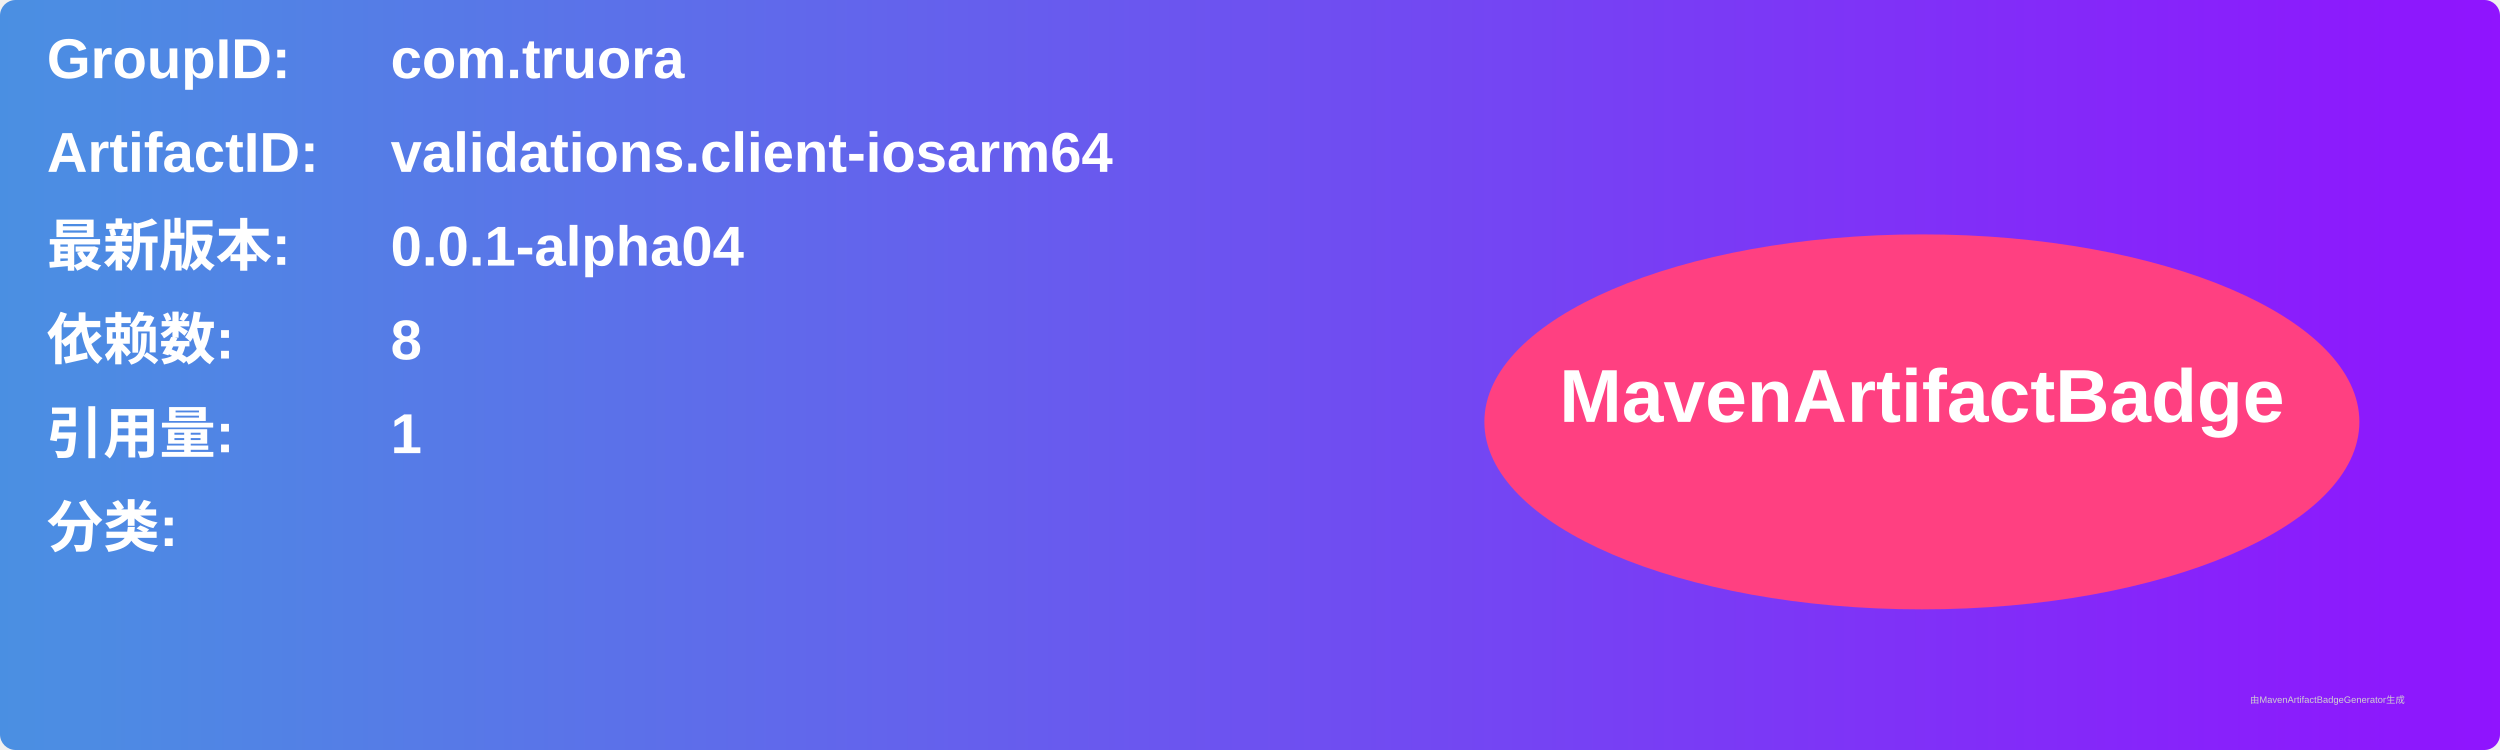
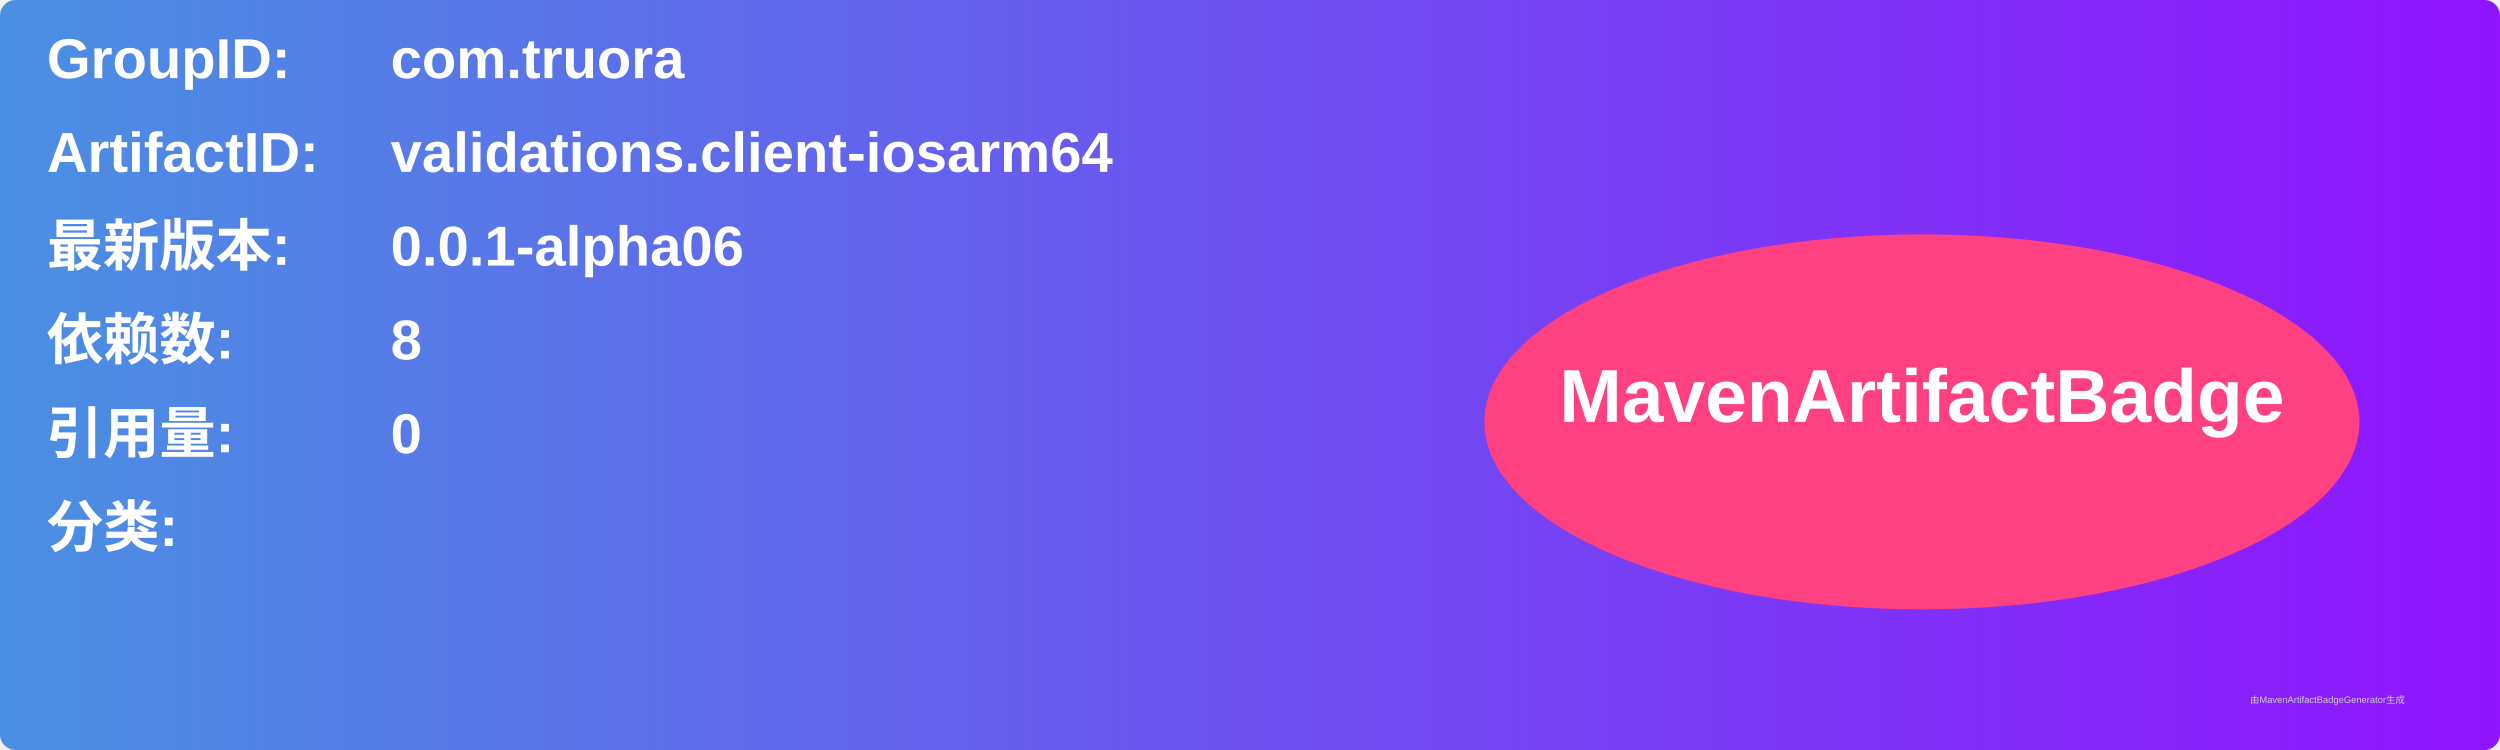
<svg xmlns="http://www.w3.org/2000/svg" width="800" height="240" viewBox="0 0 800 240">
  <linearGradient id="grad" x1="0%" y1="0%" x2="100%" y2="0%">
    <stop offset="0%" stop-color="#4a90e2" />
    <stop offset="100%" stop-color="#9013fe" />
  </linearGradient>
  <rect width="100%" height="100%" rx="5" ry="5" fill="url(#grad)" />
  <g transform="translate(15, 15)">
    <text x="0" y="10" font-family="Arial" font-size="18" fill="white" font-weight="bold" width="260">GroupID:</text>
    <text x="110" y="10" font-family="Arial" font-size="18" fill="white" font-weight="bold" width="460">com.truora</text>
    <text x="0" y="40" font-family="Arial" font-size="18" fill="white" font-weight="bold" width="260">ArtifactID:</text>
    <text x="110" y="40" font-family="Arial" font-size="18" fill="white" font-weight="bold" width="460">validations.client-iosarm64</text>
    <text x="0" y="70" font-family="Arial" font-size="18" fill="white" font-weight="bold">最新版本:</text>
    <text x="110" y="70" font-family="Arial" font-size="18" fill="white" font-weight="bold">
-       <tspan font-weight="bold">0.0.1-alpha04</tspan>
+       <tspan font-weight="bold">0.0.1-alpha06</tspan>
    </text>
    <text x="0" y="100" font-family="Arial" font-size="18" fill="white" font-weight="bold">依赖数: </text>
    <text x="110" y="100" font-family="Arial" font-size="18" fill="white">
      <tspan font-weight="bold">8</tspan>
    </text>
    <text x="0" y="130" font-family="Arial" font-size="18" fill="white" font-weight="bold">引用量: </text>
    <text x="110" y="130" font-family="Arial" font-size="18" fill="white">
-       <tspan font-weight="bold">1</tspan>
+       <tspan font-weight="bold">0</tspan>
    </text>
    <text x="0" y="160" font-family="Arial" font-size="18" fill="white" font-weight="bold">分类:</text>
    <text x="10" y="190" font-family="Arial" font-size="10" fill="white">
      <tspan font-weight="bold" />
    </text>
    <ellipse cx="600" cy="120" rx="140" ry="60" fill="#ff4081" />
    <text x="600" y="120" text-anchor="middle" font-family="Arial" font-size="24" fill="white" font-weight="bold">MavenArtifactBadge</text>
  </g>
  <text x="720" y="225" font-family="Arial" font-size="3" fill="#d0d0d0">由MavenArtifactBadgeGenerator生成</text>
</svg>
